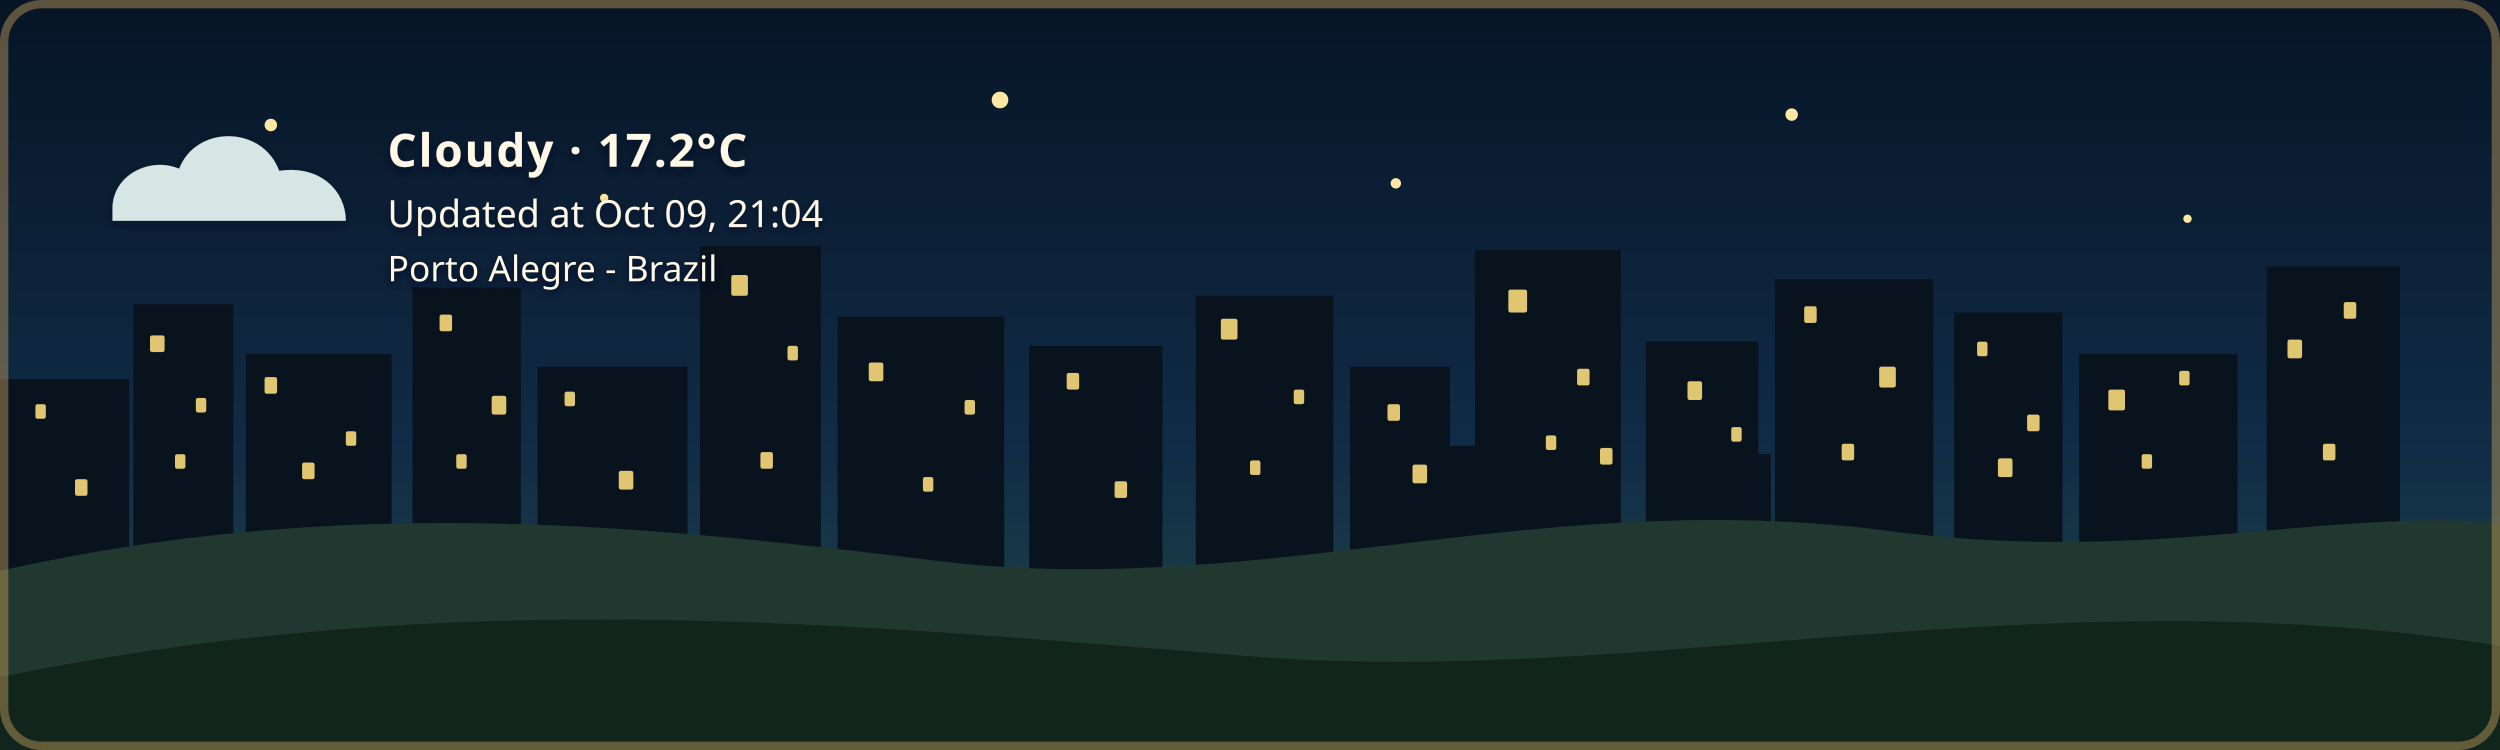
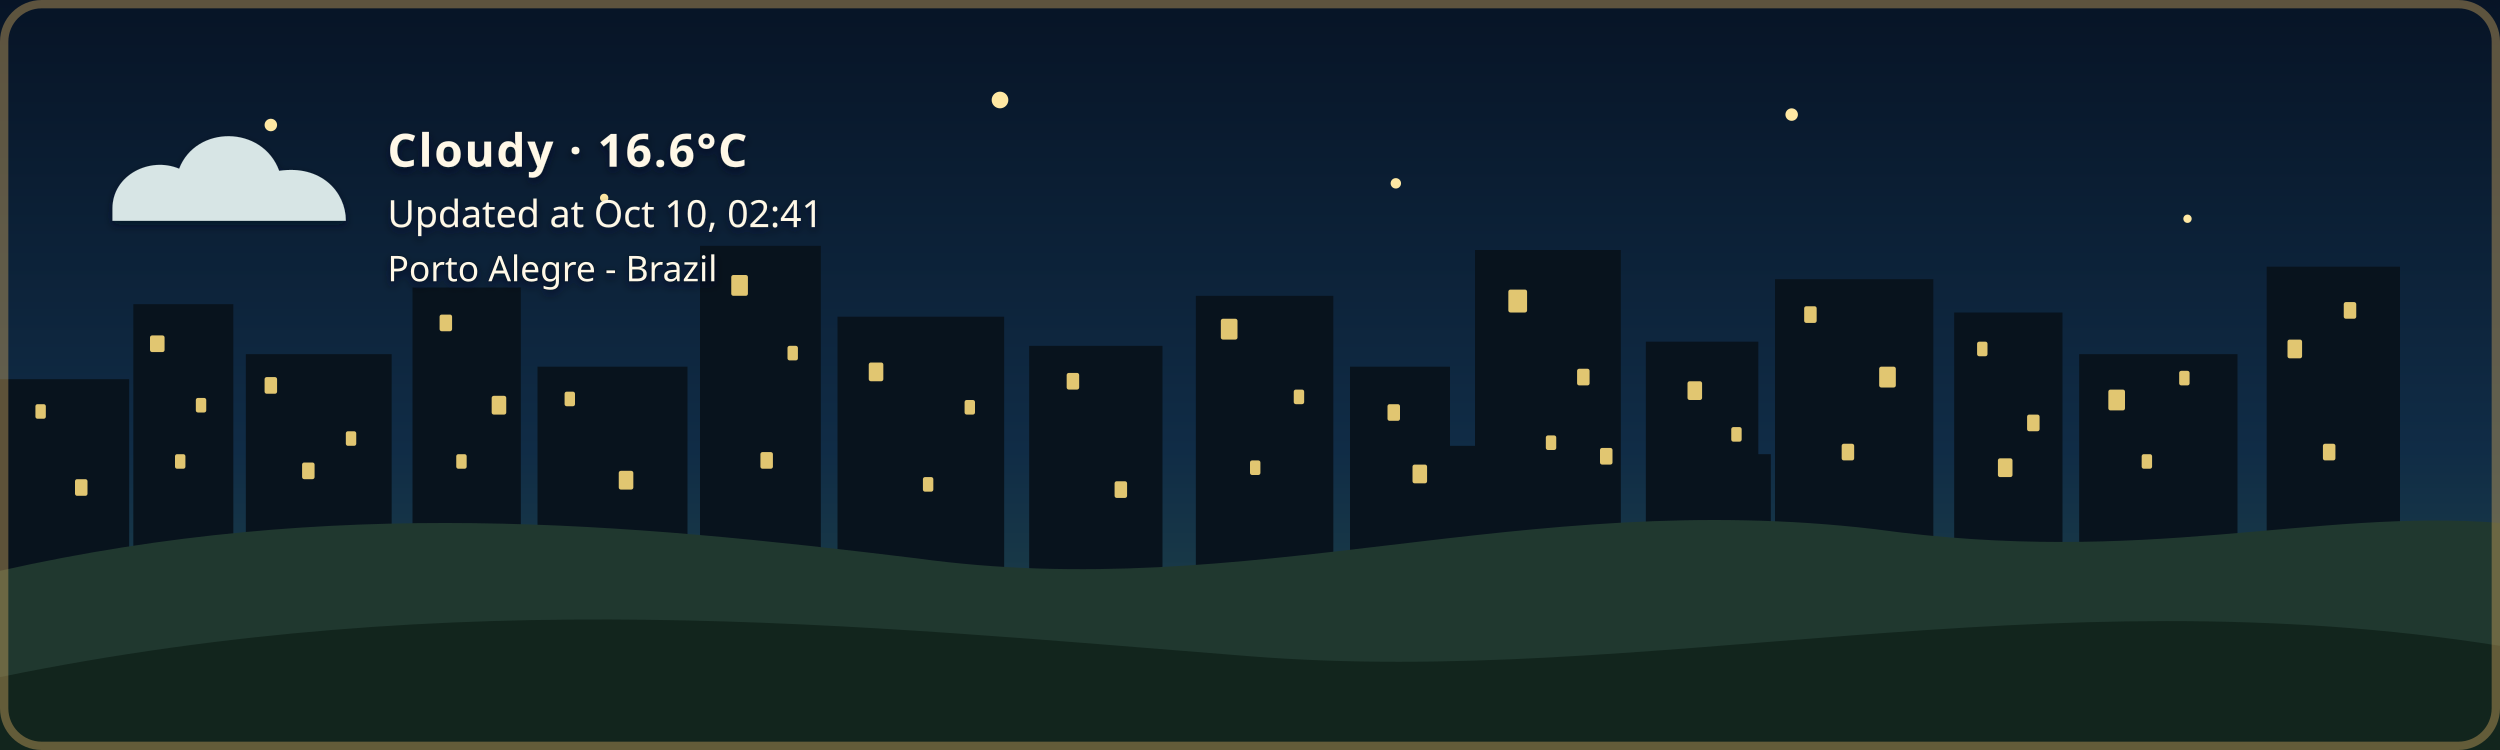
- <svg xmlns="http://www.w3.org/2000/svg" width="1200" height="360" viewBox="0 0 1200 360" role="img" aria-labelledby="title description" class="github-time-night weather-cloudy alert-none" data-temperature="17.2°C" lang="en-US">
+ <svg xmlns="http://www.w3.org/2000/svg" width="1200" height="360" viewBox="0 0 1200 360" role="img" aria-labelledby="title description" class="github-time-night weather-cloudy alert-none" data-temperature="16.6°C" lang="en-US">
  <defs>
    <linearGradient id="daySky" x1="0" y1="0" x2="0" y2="1">
      <stop offset="0%" stop-color="#87c9e8" />
      <stop offset="65%" stop-color="#f6d99a" />
      <stop offset="100%" stop-color="#f4b66e" />
    </linearGradient>
    <linearGradient id="sunsetSky" x1="0" y1="0" x2="0" y2="1">
      <stop offset="0%" stop-color="#4d568f" />
      <stop offset="55%" stop-color="#d46a66" />
      <stop offset="100%" stop-color="#f4a259" />
    </linearGradient>
    <linearGradient id="nightSky" x1="0" y1="0" x2="0" y2="1">
      <stop offset="0%" stop-color="#071426" />
      <stop offset="60%" stop-color="#102c46" />
      <stop offset="100%" stop-color="#244b4a" />
    </linearGradient>
    <linearGradient id="dawnSky" x1="0" y1="0" x2="0" y2="1">
      <stop offset="0%" stop-color="#766b9f" />
      <stop offset="55%" stop-color="#d7939b" />
      <stop offset="100%" stop-color="#f4c280" />
    </linearGradient>
    <radialGradient id="weatherSunFill" cx="35%" cy="30%" r="72%">
      <stop offset="0%" stop-color="#fff4b8" />
      <stop offset="58%" stop-color="#ffdc7a" />
      <stop offset="100%" stop-color="#f2b84f" />
    </radialGradient>
    <linearGradient id="weatherMoonFill" x1="0" y1="0" x2="1" y2="1">
      <stop offset="0%" stop-color="#fff4bd" />
      <stop offset="62%" stop-color="#ffe08a" />
      <stop offset="100%" stop-color="#e9b957" />
    </linearGradient>
    <filter id="weatherContentShadow" x="-20" y="-20" width="500" height="180" filterUnits="userSpaceOnUse">
      <feGaussianBlur in="SourceAlpha" stdDeviation="2" result="shadowBlur" />
      <feOffset in="shadowBlur" dx="0" dy="2" result="shadowOffset" />
      <feFlood flood-color="#071426" flood-opacity="0.65" result="shadowColor" />
      <feComposite in="shadowColor" in2="shadowOffset" operator="in" result="shadow" />
      <feMerge>
        <feMergeNode in="shadow" />
        <feMergeNode in="SourceGraphic" />
      </feMerge>
    </filter>
  </defs>
  <style>
    /* The sky state is updated by the GitHub Action based on local time. */

    .sky {
      animation: none !important;
    }

    .github-time-day .day-sky,
    .github-time-sunset .sunset-sky,
    .github-time-night .night-sky,
    .github-time-dawn .dawn-sky {
      opacity: 1;
    }

    .github-time-day .sunset-sky,
    .github-time-day .night-sky,
    .github-time-day .dawn-sky,
    .github-time-sunset .day-sky,
    .github-time-sunset .night-sky,
    .github-time-sunset .dawn-sky,
    .github-time-night .day-sky,
    .github-time-night .sunset-sky,
    .github-time-night .dawn-sky,
    .github-time-dawn .day-sky,
    .github-time-dawn .sunset-sky,
    .github-time-dawn .night-sky {
      opacity: 0;
    }

    .github-time-day .day-sky,
    .github-time-sunset .sunset-sky,
    .github-time-night .night-sky,
    .github-time-dawn .dawn-sky {
      animation: sky-fade-in 2.5s ease both !important;
    }

    .weather-effect {
      display: none;
    }

    .github-time-night.weather-clear .weather-moon,
    .github-time-day.weather-clear .weather-sun,
    .github-time-sunset.weather-clear .weather-sun,
    .github-time-dawn.weather-clear .weather-sun,
    .weather-cloudy .weather-cloud,
    .weather-rain .weather-cloud,
    .weather-rain .weather-rainfall,
    .weather-wind-rain .weather-cloud,
    .weather-wind-rain .weather-wind,
    .weather-wind-rain .weather-wind-rainfall,
    .weather-storm .weather-cloud,
    .weather-storm .weather-rainfall,
    .weather-storm .weather-lightning,
    .weather-snow .weather-cloud,
    .weather-snow .weather-snowfall {
      display: block;
    }

    .weather-sun {
      transform-box: fill-box;
      transform-origin: center;
      animation: weather-pulse 4s ease-in-out infinite;
    }

    .weather-moon {
      animation: moon-glow 4s ease-in-out infinite;
    }

    .weather-cloud path {
      animation: cloud-drift 8s ease-in-out infinite alternate;
    }

    .weather-rainfall path {
      animation: rain-fall 1.4s linear infinite;
    }

    .weather-rainfall path:nth-child(2) {
      animation-delay: 0.35s;
    }

    .weather-rainfall path:nth-child(3) {
      animation-delay: 0.7s;
    }

    .weather-wind-rainfall path {
      animation: wind-rain-fall 1.15s linear infinite;
    }

    .weather-wind-rainfall path:nth-child(2) {
      animation-delay: 0.3s;
    }

    .weather-wind-rainfall path:nth-child(3) {
      animation-delay: 0.6s;
    }

    .weather-wind path {
      animation: wind-sweep 1.8s ease-in-out infinite;
    }

    .weather-wind path:nth-child(2) {
      animation-delay: 0.45s;
    }

    .weather-snowfall circle {
      animation: snow-fall 3s ease-in-out infinite;
    }

    .weather-snowfall circle:nth-child(2) {
      animation-delay: 1s;
    }

    .weather-snowfall circle:nth-child(3) {
      animation-delay: 2s;
    }

    .weather-lightning {
      animation: lightning-flash 4s ease-in-out infinite;
    }

    svg.github-time-day .city-back,
    svg.github-time-day .city-mid {
      fill: #36545a;
    }

    svg.github-time-sunset .city-back,
    svg.github-time-sunset .city-mid {
      fill: #303247;
    }

    svg.github-time-night .city-back,
    svg.github-time-night .city-mid {
      fill: #08131d;
    }

    svg.github-time-dawn .city-back,
    svg.github-time-dawn .city-mid {
      fill: #404158;
    }

    .city-window {
      opacity: 0;
      fill: #f8d97a;
    }

    svg.github-time-night .city-window,
    svg.github-time-dawn .city-window,
    svg.github-time-sunset .city-window {
      opacity: 0.9;
    }

    .city-window rect {
      animation: city-window-toggle-a 20s steps(1, end) infinite;
    }

    .city-window rect:nth-child(3n) {
      animation-name: city-window-toggle-b;
      animation-delay: -4s;
    }

    .city-window rect:nth-child(4n) {
      animation-name: city-window-toggle-c;
      animation-delay: -9s;
    }

    .city-window rect:nth-child(5n) {
      animation-name: city-window-toggle-d;
      animation-delay: -13s;
    }

    .city-window rect:nth-child(7n) {
      animation-name: city-window-toggle-e;
      animation-delay: -17s;
    }

    #weather-alert-level,
    #weather-alert-detail {
      display: none;
    }

    svg.alert-yellow #weather-alert-level,
    svg.alert-yellow #weather-alert-detail,
    svg.alert-orange #weather-alert-level,
    svg.alert-orange #weather-alert-detail,
    svg.alert-red #weather-alert-level,
    svg.alert-red #weather-alert-detail {
      display: block;
    }

    svg.alert-yellow #weather-alert-level {
      fill: #f4d35e;
    }

    svg.alert-yellow #weather-alert-detail {
      fill: #fff3b3;
    }

    svg.alert-orange #weather-alert-level {
      fill: #f9a74f;
    }

    svg.alert-orange #weather-alert-detail {
      fill: #ffd0a0;
    }

    svg.alert-red #weather-alert-level {
      fill: #ff675c;
    }

    svg.alert-red #weather-alert-detail {
      fill: #ffc2bf;
    }

    #weather-description,
    #weather-time,
    #weather-alert-level,
    #weather-alert-detail,
    #weather-location {
      animation: info-fade-in 1.5s ease both;
      font-family: sans-serif;
    }

    #weather-description {
      letter-spacing: 0.04em;
    }

    @keyframes sky-fade-in {
      from {
        opacity: 0;
      }

      to {
        opacity: 1;
      }
    }

    @keyframes info-fade-in {
      from {
        opacity: 0;
        transform: translateY(6px);
      }

      to {
        opacity: 1;
        transform: translateY(0);
      }
    }

    @keyframes weather-pulse {
      0%,
      100% {
        opacity: 0.85;
        transform: scale(0.96);
      }

      50% {
        opacity: 1;
        transform: scale(1.04);
      }
    }

    @keyframes moon-glow {
      0%,
      100% {
        opacity: 0.8;
      }

      50% {
        opacity: 1;
      }
    }

    @keyframes cloud-drift {
      from {
        transform: translateX(-5px);
      }

      to {
        transform: translateX(8px);
      }
    }

    @keyframes rain-fall {
      0% {
        opacity: 0;
        transform: translateY(-7px);
      }

      25%,
      75% {
        opacity: 1;
      }

      100% {
        opacity: 0;
        transform: translateY(10px);
      }
    }

    @keyframes wind-rain-fall {
      0% {
        opacity: 0;
        transform: translate(-6px, -5px);
      }

      25%,
      75% {
        opacity: 1;
      }

      100% {
        opacity: 0;
        transform: translate(8px, 10px);
      }
    }

    @keyframes wind-sweep {
      0%,
      100% {
        opacity: 0.3;
        transform: translateX(-7px);
      }

      50% {
        opacity: 1;
        transform: translateX(6px);
      }
    }

    @keyframes snow-fall {
      0%,
      100% {
        opacity: 0.35;
        transform: translateY(-5px);
      }

      50% {
        opacity: 1;
        transform: translate(5px, 8px);
      }
    }

    @keyframes lightning-flash {
      0%,
      88%,
      100% {
        opacity: 0;
      }

      90%,
      93% {
        opacity: 1;
      }
    }

    @keyframes city-window-toggle-a {
      0%,
      19%,
      61%,
      100% {
        opacity: 1;
      }

      20%,
      60% {
        opacity: 0;
      }
    }

    @keyframes city-window-toggle-b {
      0%,
      34%,
      76%,
      100% {
        opacity: 0;
      }

      35%,
      75% {
        opacity: 1;
      }
    }

    @keyframes city-window-toggle-c {
      0%,
      24%,
      46%,
      100% {
        opacity: 1;
      }

      25%,
      45% {
        opacity: 0;
      }
    }

    @keyframes city-window-toggle-d {
      0%,
      49%,
      86%,
      100% {
        opacity: 1;
      }

      50%,
      85% {
        opacity: 0;
      }
    }

    @keyframes city-window-toggle-e {
      0%,
      14%,
      56%,
      100% {
        opacity: 0;
      }

      15%,
      55% {
        opacity: 1;
      }
    }

    .stars {
      opacity: 0;
    }

    .github-time-sunset .stars,
    .github-time-dawn .stars {
      opacity: 0.35;
    }

    .github-time-night .stars {
      opacity: 1;
    }

    .star {
      animation: twinkle 2.5s ease-in-out infinite;
      transform-box: fill-box;
      transform-origin: center;
    }

    .star:nth-child(2) {
      animation-delay: 0.5s;
    }

    .star:nth-child(3) {
      animation-delay: 1s;
    }

    .star:nth-child(4) {
      animation-delay: 1.5s;
    }

    @keyframes twinkle {
      0%,
      100% {
        opacity: 0.25;
        transform: scale(0.8);
      }

      50% {
        opacity: 1;
        transform: scale(1.25);
      }
    }

    /*
     * Disable animations when the visitor has requested reduced motion.
     */
    @media (prefers-reduced-motion: reduce) {
      .sky,
      .stars,
      .star,
      .weather-sun,
      .weather-moon,
      .weather-cloud path,
      .weather-rainfall path,
      .weather-wind-rainfall path,
      .weather-wind path,
      .weather-snowfall circle,
      .weather-lightning,
      .city-window rect,
      #weather-description,
      #weather-time,
      #weather-alert-level,
      #weather-alert-detail,
      #weather-location {
        animation: none !important;
      }
    }
  </style>
  <g id="skies">
    <rect class="sky day-sky" width="1200" height="360" fill="url(#daySky)" />
    <rect class="sky sunset-sky" width="1200" height="360" fill="url(#sunsetSky)" />
    <rect class="sky night-sky" width="1200" height="360" fill="url(#nightSky)" />
    <rect class="sky dawn-sky" width="1200" height="360" fill="url(#dawnSky)" />
  </g>
  <g class="stars" fill="#ffe8a3">
    <circle class="star" cx="130" cy="60" r="3" />
    <circle class="star" cx="290" cy="95" r="2" />
    <circle class="star" cx="480" cy="48" r="4" />
    <circle class="star" cx="670" cy="88" r="2.5" />
    <circle class="star" cx="860" cy="55" r="3" />
    <circle class="star" cx="1050" cy="105" r="2" />
  </g>
  <g class="city-shape">
    <g class="city-back">
      <rect x="0" y="182" width="62" height="94" />
      <rect x="64" y="146" width="48" height="130" />
      <rect x="118" y="170" width="70" height="106" />
      <rect x="198" y="138" width="52" height="138" />
      <rect x="258" y="176" width="72" height="100" />
      <rect x="336" y="118" width="58" height="158" />
      <rect x="402" y="152" width="80" height="124" />
      <rect x="494" y="166" width="64" height="110" />
      <rect x="574" y="142" width="66" height="134" />
      <rect x="648" y="176" width="48" height="100" />
      <rect x="708" y="120" width="70" height="156" />
      <rect x="790" y="164" width="54" height="112" />
      <rect x="852" y="134" width="76" height="142" />
      <rect x="938" y="150" width="52" height="126" />
      <rect x="998" y="170" width="76" height="106" />
      <rect x="1088" y="128" width="64" height="148" />
    </g>
    <g class="city-mid">
      <rect x="24" y="226" width="28" height="50" />
      <rect x="88" y="210" width="18" height="66" />
      <rect x="148" y="218" width="22" height="58" />
      <rect x="214" y="206" width="22" height="70" />
      <rect x="282" y="210" width="18" height="66" />
      <rect x="362" y="206" width="22" height="70" />
      <rect x="430" y="220" width="18" height="56" />
      <rect x="528" y="220" width="20" height="56" />
      <rect x="606" y="214" width="22" height="62" />
      <rect x="690" y="214" width="18" height="62" />
      <rect x="754" y="208" width="18" height="68" />
      <rect x="830" y="218" width="20" height="58" />
      <rect x="892" y="214" width="18" height="62" />
      <rect x="960" y="224" width="18" height="52" />
      <rect x="1018" y="218" width="22" height="58" />
      <rect x="1108" y="210" width="18" height="66" />
    </g>
    <g class="city-window">
      <rect x="17" y="194" width="5" height="7" rx="1" />
      <rect x="36" y="230" width="6" height="8" rx="1" />
      <rect x="72" y="161" width="7" height="8" rx="1" />
      <rect x="84" y="218" width="5" height="7" rx="1" />
      <rect x="94" y="191" width="5" height="7" rx="1" />
      <rect x="127" y="181" width="6" height="8" rx="1" />
      <rect x="145" y="222" width="6" height="8" rx="1" />
      <rect x="166" y="207" width="5" height="7" rx="1" />
      <rect x="211" y="151" width="6" height="8" rx="1" />
      <rect x="219" y="218" width="5" height="7" rx="1" />
      <rect x="236" y="190" width="7" height="9" rx="1" />
      <rect x="271" y="188" width="5" height="7" rx="1" />
      <rect x="297" y="226" width="7" height="9" rx="1" />
      <rect x="351" y="132" width="8" height="10" rx="1" />
      <rect x="365" y="217" width="6" height="8" rx="1" />
      <rect x="378" y="166" width="5" height="7" rx="1" />
      <rect x="417" y="174" width="7" height="9" rx="1" />
      <rect x="443" y="229" width="5" height="7" rx="1" />
      <rect x="463" y="192" width="5" height="7" rx="1" />
      <rect x="512" y="179" width="6" height="8" rx="1" />
      <rect x="535" y="231" width="6" height="8" rx="1" />
      <rect x="586" y="153" width="8" height="10" rx="1" />
      <rect x="600" y="221" width="5" height="7" rx="1" />
      <rect x="621" y="187" width="5" height="7" rx="1" />
      <rect x="666" y="194" width="6" height="8" rx="1" />
      <rect x="678" y="223" width="7" height="9" rx="1" />
      <rect x="724" y="139" width="9" height="11" rx="1" />
      <rect x="742" y="209" width="5" height="7" rx="1" />
      <rect x="757" y="177" width="6" height="8" rx="1" />
      <rect x="768" y="215" width="6" height="8" rx="1" />
      <rect x="810" y="183" width="7" height="9" rx="1" />
      <rect x="831" y="205" width="5" height="7" rx="1" />
      <rect x="866" y="147" width="6" height="8" rx="1" />
      <rect x="884" y="213" width="6" height="8" rx="1" />
      <rect x="902" y="176" width="8" height="10" rx="1" />
      <rect x="949" y="164" width="5" height="7" rx="1" />
      <rect x="959" y="220" width="7" height="9" rx="1" />
      <rect x="973" y="199" width="6" height="8" rx="1" />
      <rect x="1012" y="187" width="8" height="10" rx="1" />
      <rect x="1028" y="218" width="5" height="7" rx="1" />
      <rect x="1046" y="178" width="5" height="7" rx="1" />
      <rect x="1098" y="163" width="7" height="9" rx="1" />
      <rect x="1115" y="213" width="6" height="8" rx="1" />
      <rect x="1125" y="145" width="6" height="8" rx="1" />
    </g>
  </g>
  <g transform="translate(54 48)" filter="url(#weatherContentShadow)">
    <g class="weather-effect weather-sun">
      <circle cx="34" cy="34" r="23" fill="url(#weatherSunFill)" />
      <g stroke="#ffd66f" stroke-width="4" stroke-linecap="round">
        <path d="M 34 0 V 8" />
        <path d="M 34 60 V 68" />
        <path d="M 0 34 H 8" />
        <path d="M 60 34 H 68" />
        <path d="M 10 10 L 16 16" />
        <path d="M 52 52 L 58 58" />
        <path d="M 58 10 L 52 16" />
        <path d="M 16 52 L 10 58" />
      </g>
    </g>
    <g class="weather-effect weather-moon">
      <path d="M 54 4 C 38 7, 26 20, 26 36 C 26 53, 39 66, 56 66 C 65 66, 74 62, 80 56 C 76 57, 72 58, 68 58 C 51 58, 38 45, 38 28 C 38 18, 44 9, 54 4 Z" fill="url(#weatherMoonFill)" />
    </g>
    <g class="weather-effect weather-cloud" fill="#d7e5e5">
      <path d="M 0 52 C 0 36, 18 27, 32 33 C 40 12, 72 12, 80 34 C 100 31, 112 44, 112 58 H 0 Z" />
    </g>
    <g class="weather-effect weather-rainfall" stroke="#b9e3ed" stroke-width="4" stroke-linecap="round">
      <path d="M 22 72 l -7 17" />
      <path d="M 52 72 l -7 17" />
      <path d="M 82 72 l -7 17" />
    </g>
    <g class="weather-effect weather-wind-rainfall" stroke="#b9e3ed" stroke-width="4" stroke-linecap="round">
      <path d="M 50 70 l -10 19" />
      <path d="M 75 70 l -10 19" />
      <path d="M 100 70 l -10 19" />
    </g>
    <g class="weather-effect weather-wind" fill="none" stroke="#eef8ff" stroke-width="3.5" stroke-linecap="round">
      <path d="M 2 73 C 12 68, 22 68, 32 72" />
      <path d="M 2 88 C 13 83, 24 83, 34 87" />
    </g>
    <g class="weather-effect weather-lightning" fill="#ffe37b">
      <path d="M 62 68 l -14 27 h 12 l -7 20 l 24 -31 h -13 z" />
    </g>
    <g class="weather-effect weather-snowfall" fill="#eef8ff">
      <circle cx="22" cy="78" r="4" />
      <circle cx="52" cy="91" r="4" />
      <circle cx="82" cy="78" r="4" />
    </g>
-     <text id="weather-description" x="132" y="32" fill="#fff8e7" font-family="sans-serif" font-size="22" font-weight="600">Cloudy · 17.2°C</text>
-     <text id="weather-time" x="132" y="61" fill="#fff8e7" font-family="sans-serif" font-size="18">Updated at Oct 09, 21:04</text>
+     <text id="weather-description" x="132" y="32" fill="#fff8e7" font-family="sans-serif" font-size="22" font-weight="600">Cloudy · 16.6°C</text>
+     <text id="weather-time" x="132" y="61" fill="#fff8e7" font-family="sans-serif" font-size="18">Updated at Oct 10, 02:41</text>
    <text id="weather-alert-level" x="132" y="87" fill="#eaf3ff" font-family="sans-serif" font-size="12" font-weight="700" letter-spacing="1.8" />
    <text id="weather-alert-detail" x="132" y="108" fill="#eef7ff" font-family="sans-serif" font-size="14" opacity="0.9" />
    <text id="weather-location" x="132" y="87" fill="#fff8e7" stroke="#071426" stroke-width="0.8" stroke-opacity="0.65" paint-order="stroke fill" font-family="sans-serif" font-size="17" font-weight="500">Porto Alegre - Brazil</text>
  </g>
  <path d="       M 0 274       C 160 238, 300 251, 440 268       C 600 290, 730 234, 900 254       C 1030 272, 1110 244, 1200 251       L 1200 360       L 0 360       Z     " fill="#20382f" />
  <path d="       M 0 325       C 220 280, 410 300, 600 315       C 790 330, 980 275, 1200 310       L 1200 360       L 0 360       Z     " fill="#12251d" />
  <rect x="2" y="2" width="1196" height="356" rx="18" fill="none" stroke="#c6a15b" stroke-width="4" stroke-opacity="0.45" />
</svg>
